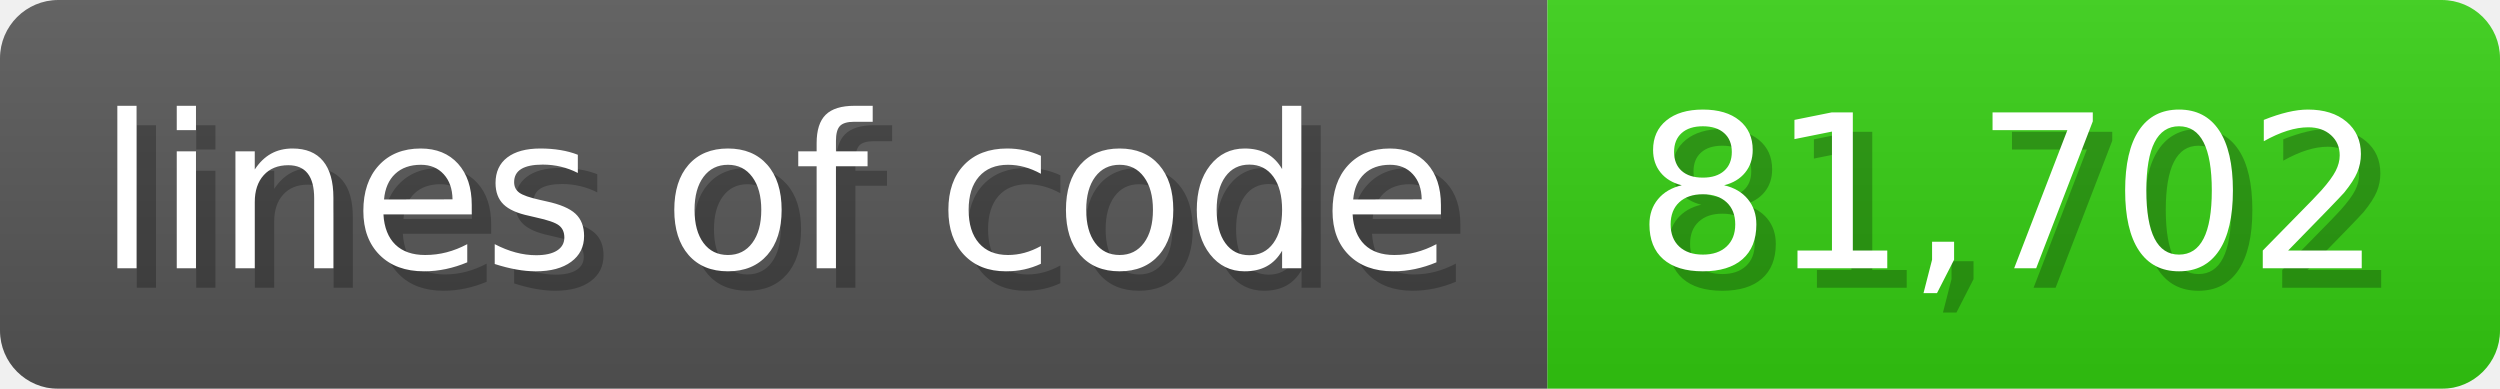
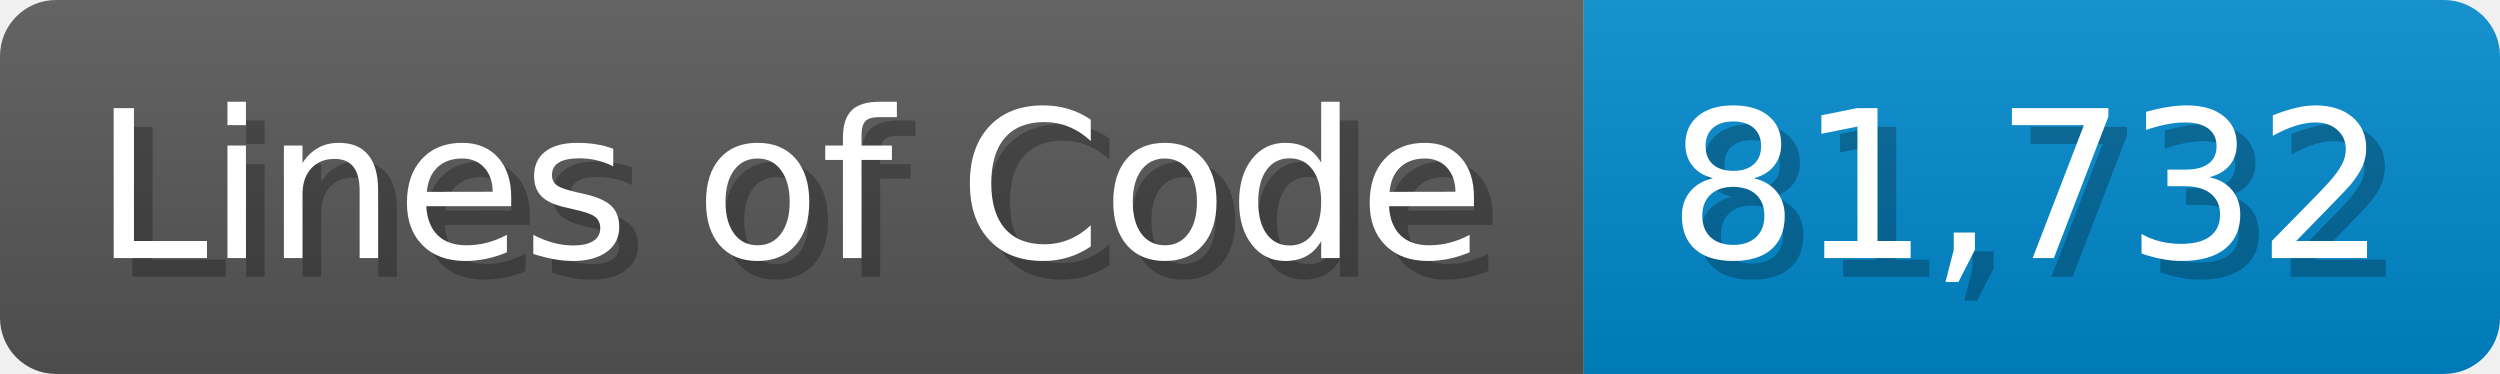
- <svg xmlns="http://www.w3.org/2000/svg" width="128.6" height="20" viewBox="0 0 1286 200">
+ <svg xmlns="http://www.w3.org/2000/svg" width="133.7" height="20" viewBox="0 0 1337 200">
  <linearGradient id="a" x2="0" y2="100%">
    <stop offset="0" stop-opacity=".1" stop-color="#EEE" />
    <stop offset="1" stop-opacity=".1" />
  </linearGradient>
  <mask id="m">
-     <rect width="1286" height="200" rx="30" fill="#FFF" />
+     <rect width="1337" height="200" rx="30" fill="#FFF" />
  </mask>
  <g mask="url(#m)">
-     <rect width="796" height="200" fill="#555" />
-     <rect width="490" height="200" fill="#3C1" x="796" />
-     <rect width="1286" height="200" fill="url(#a)" />
+     <rect width="847" height="200" fill="#555" />
+     <rect width="490" height="200" fill="#08C" x="847" />
+     <rect width="1337" height="200" fill="url(#a)" />
  </g>
  <g fill="#fff" text-anchor="start" font-family="Verdana,DejaVu Sans,sans-serif" font-size="110">
-     <text x="60" y="148" textLength="696" fill="#000" opacity="0.25">lines of code</text>
-     <text x="50" y="138" textLength="696">lines of code</text>
-     <text x="851" y="148" textLength="390" fill="#000" opacity="0.25">81,702</text>
-     <text x="841" y="138" textLength="390">81,702</text>
+     <text x="60" y="148" textLength="747" fill="#000" opacity="0.25">Lines of Code</text>
+     <text x="50" y="138" textLength="747">Lines of Code</text>
+     <text x="902" y="148" textLength="390" fill="#000" opacity="0.25">81,732</text>
+     <text x="892" y="138" textLength="390">81,732</text>
  </g>
</svg>
